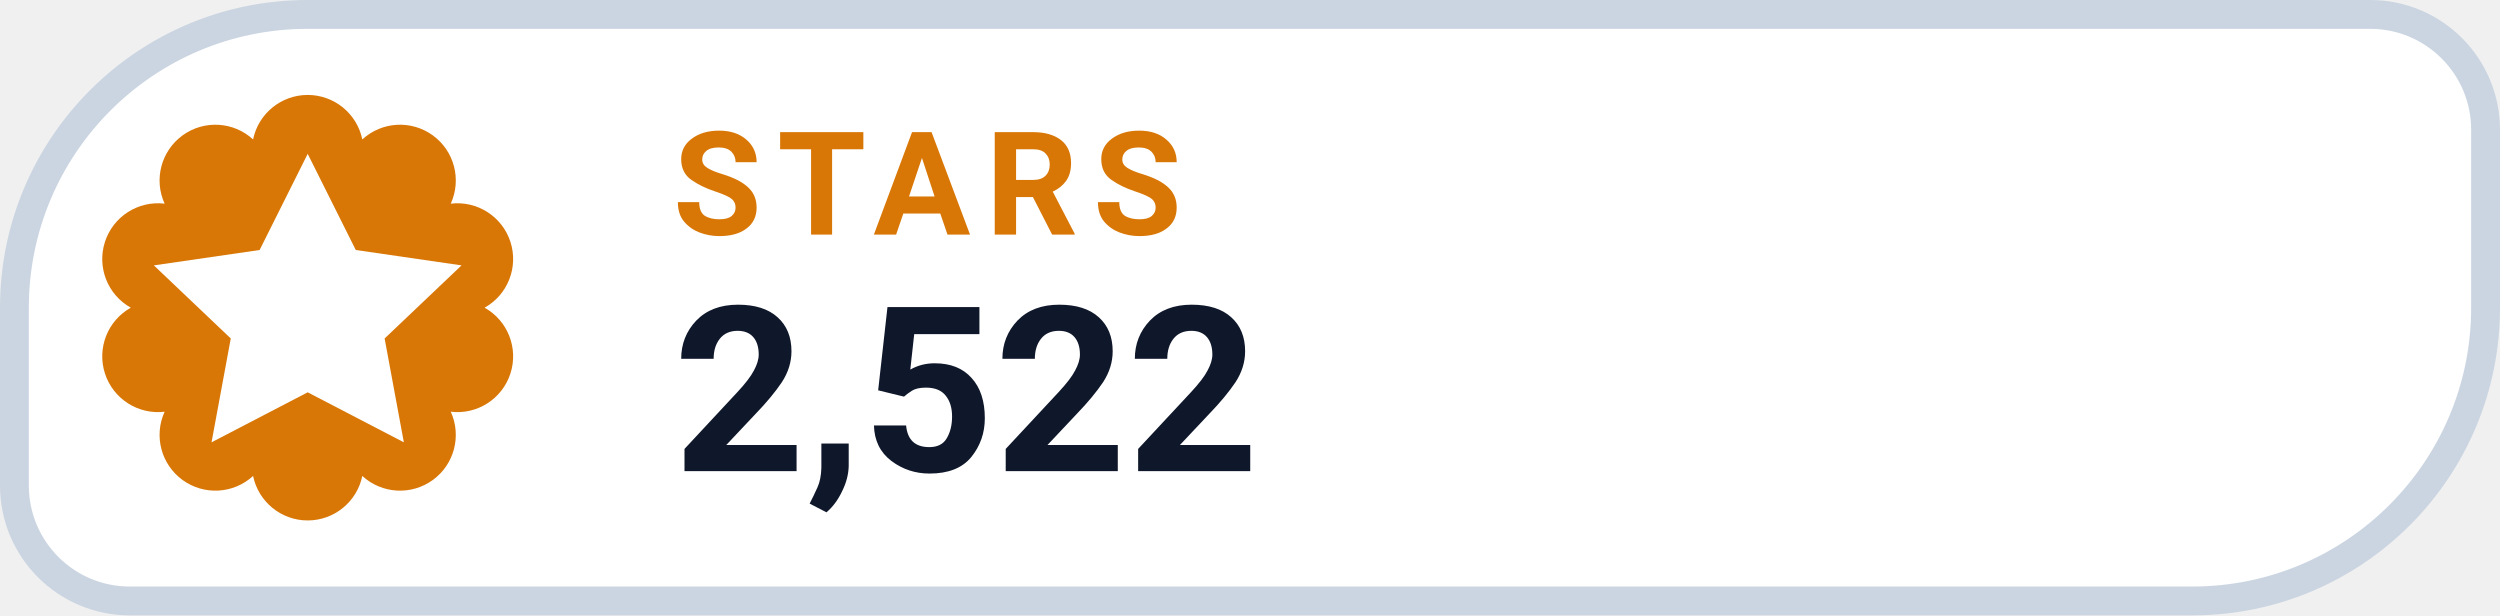
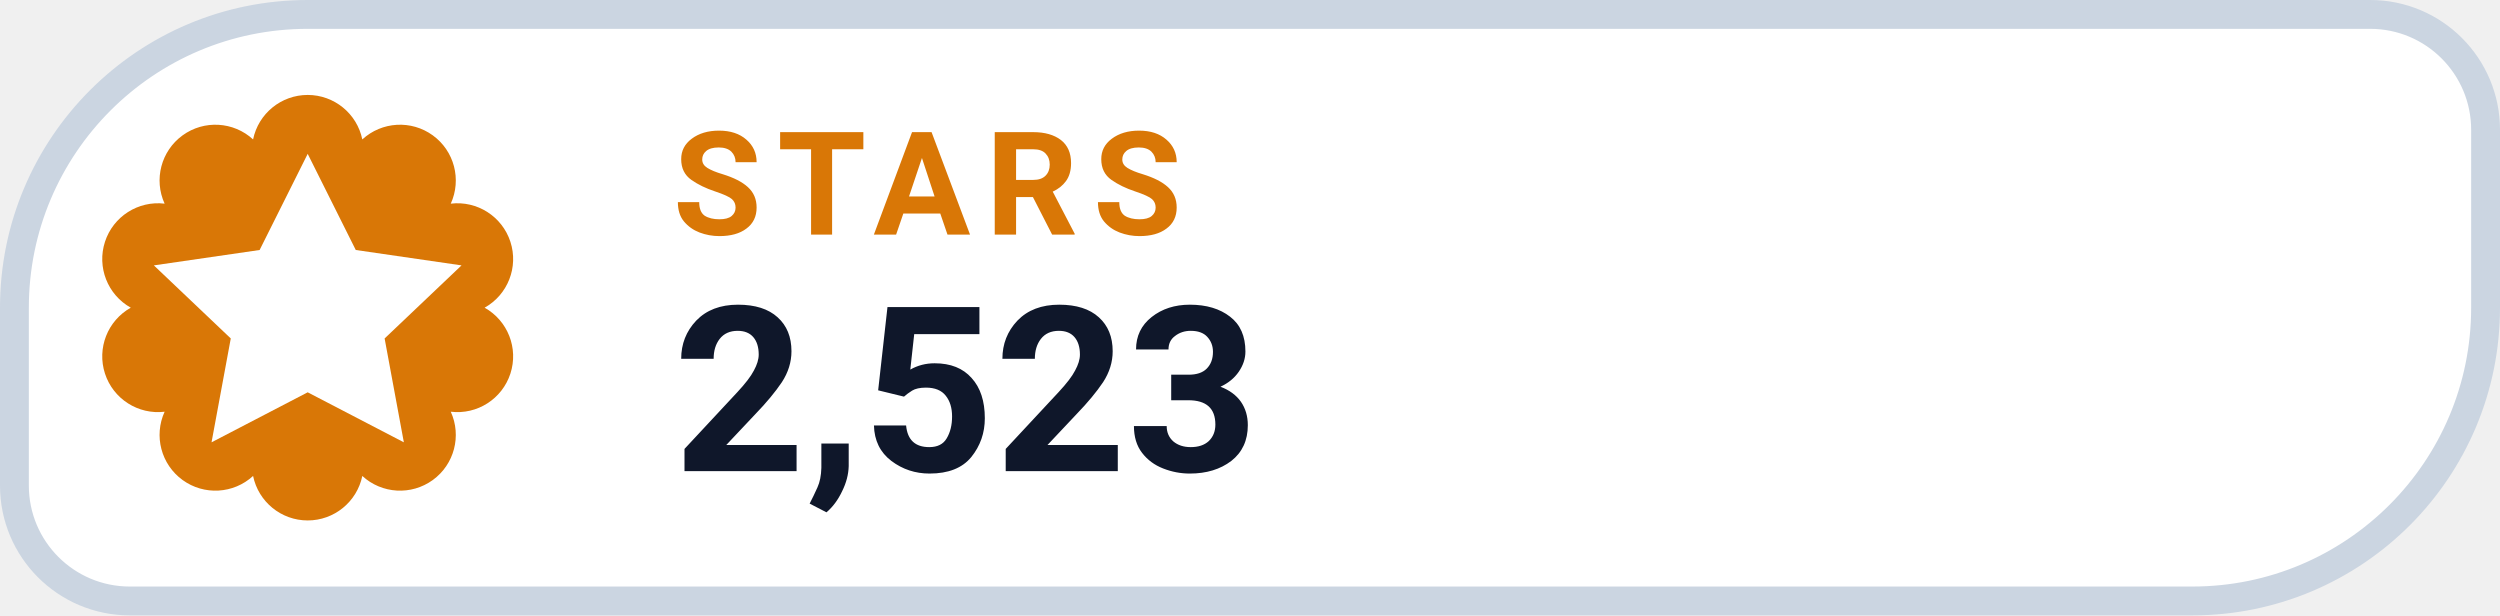
- <svg xmlns="http://www.w3.org/2000/svg" width="130" height="32" viewBox="0 0 130 32" role="img" aria-label="STARS 2,522">
+ <svg xmlns="http://www.w3.org/2000/svg" width="130" height="32" viewBox="0 0 130 32" role="img" aria-label="STARS 2,523">
  <path d="M 16.00 0.75 H 123.25 A 6.00 6.00 0 0 1 129.25 6.75 V 16.00 A 15.25 15.25 0 0 1 114.00 31.25 H 6.75 A 6.00 6.00 0 0 1 0.75 25.25 V 16.00 A 15.25 15.25 0 0 1 16.00 0.75 Z" fill="#FFFFFF" stroke="#CBD5E1" stroke-width="1.5" />
  <path d="M 13.16 7.25 A 2.90 2.90 0 0 1 18.84 7.25 A 2.90 2.90 0 0 1 23.44 10.59 A 2.90 2.90 0 0 1 25.20 16.00 A 2.90 2.90 0 0 1 23.44 21.41 A 2.90 2.90 0 0 1 18.84 24.75 A 2.90 2.90 0 0 1 13.16 24.75 A 2.90 2.90 0 0 1 8.56 21.41 A 2.90 2.90 0 0 1 6.80 16.00 A 2.90 2.90 0 0 1 8.56 10.59 A 2.90 2.90 0 0 1 13.16 7.25 Z" fill="#D97706" />
  <g transform="translate(16 16)" style="color:#FFFFFF;">
    <path d="M0 -8 l2.5 5 5.5 .8 -4 3.8 1 5.4 -5 -2.6 -5 2.6 1 -5.4 -4 -3.8 5.5 -.8 Z" fill="currentColor" />
  </g>
  <text x="35" y="12.2" fill="#D97706" font-family="-apple-system,BlinkMacSystemFont,'Segoe UI',Roboto,Helvetica,Arial,sans-serif" font-size="7.5" font-weight="700" letter-spacing=".8">STARS</text>
-   <text x="35" y="24.5" fill="#0F172A" font-family="-apple-system,BlinkMacSystemFont,'Segoe UI',Roboto,Helvetica,Arial,sans-serif" font-size="12" font-weight="750">2,522</text>
+   <text x="35" y="24.5" fill="#0F172A" font-family="-apple-system,BlinkMacSystemFont,'Segoe UI',Roboto,Helvetica,Arial,sans-serif" font-size="12" font-weight="750">2,523</text>
</svg>
